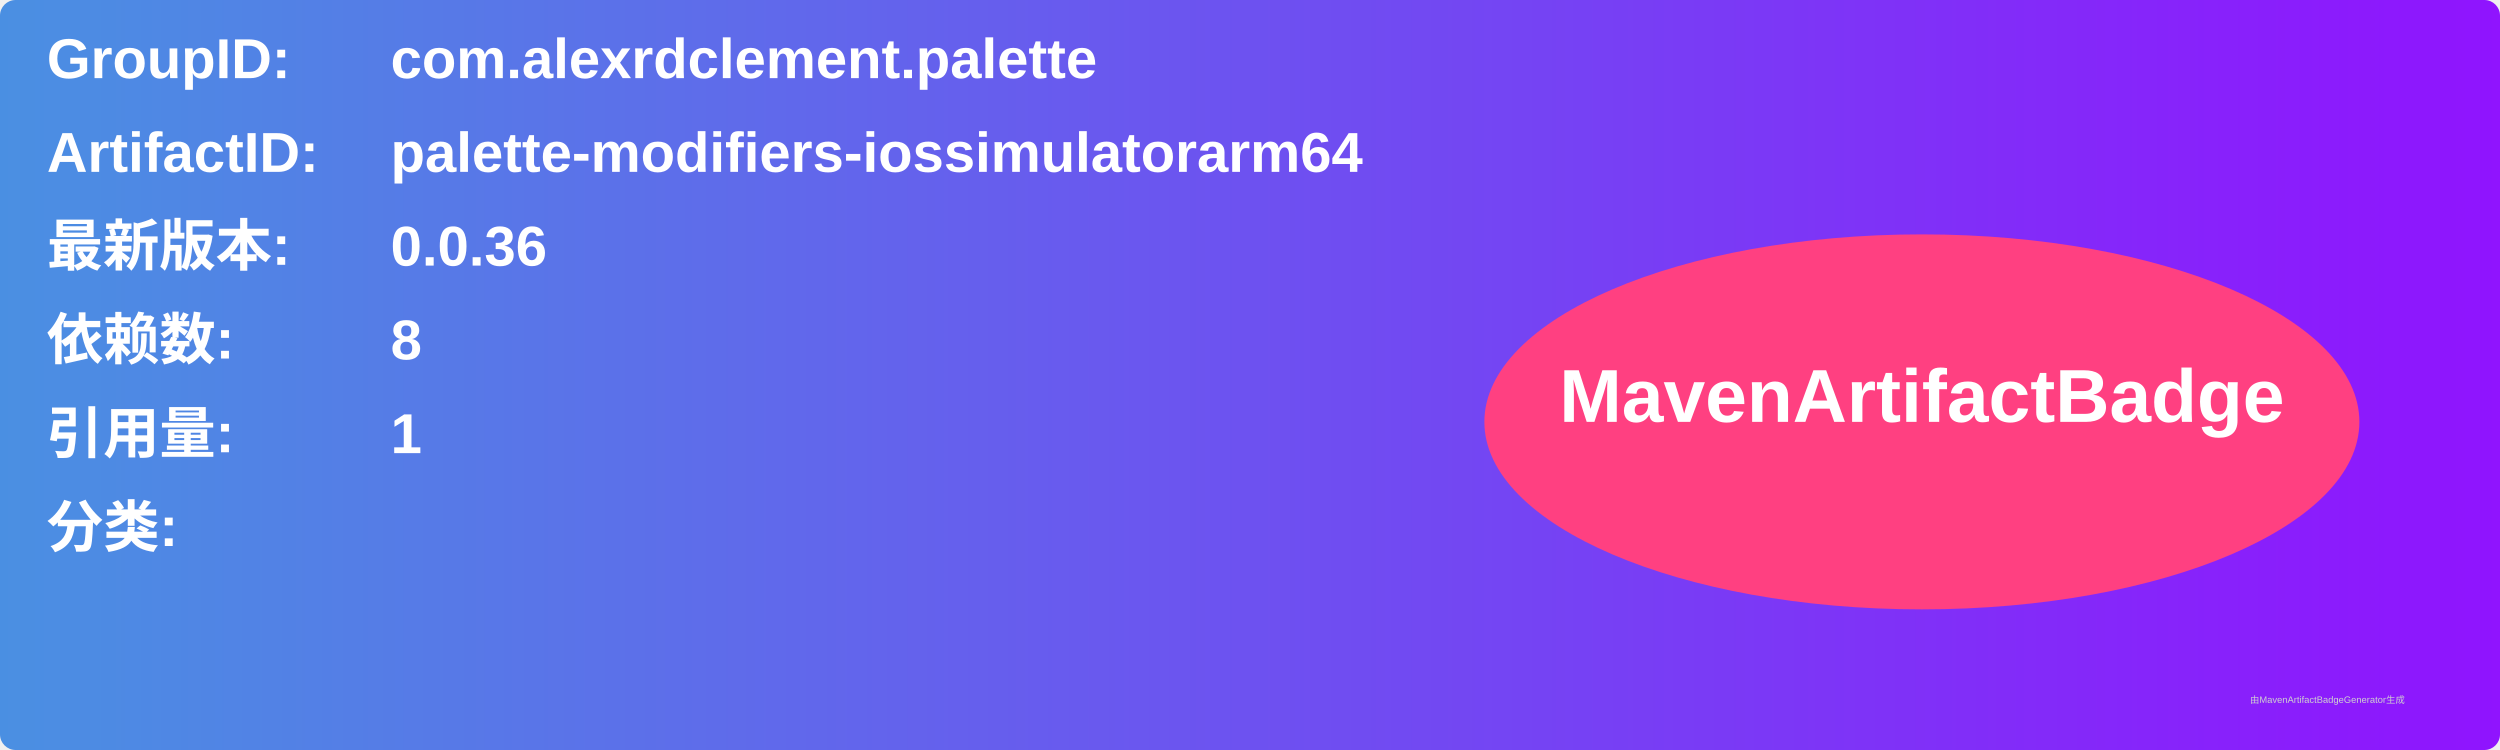
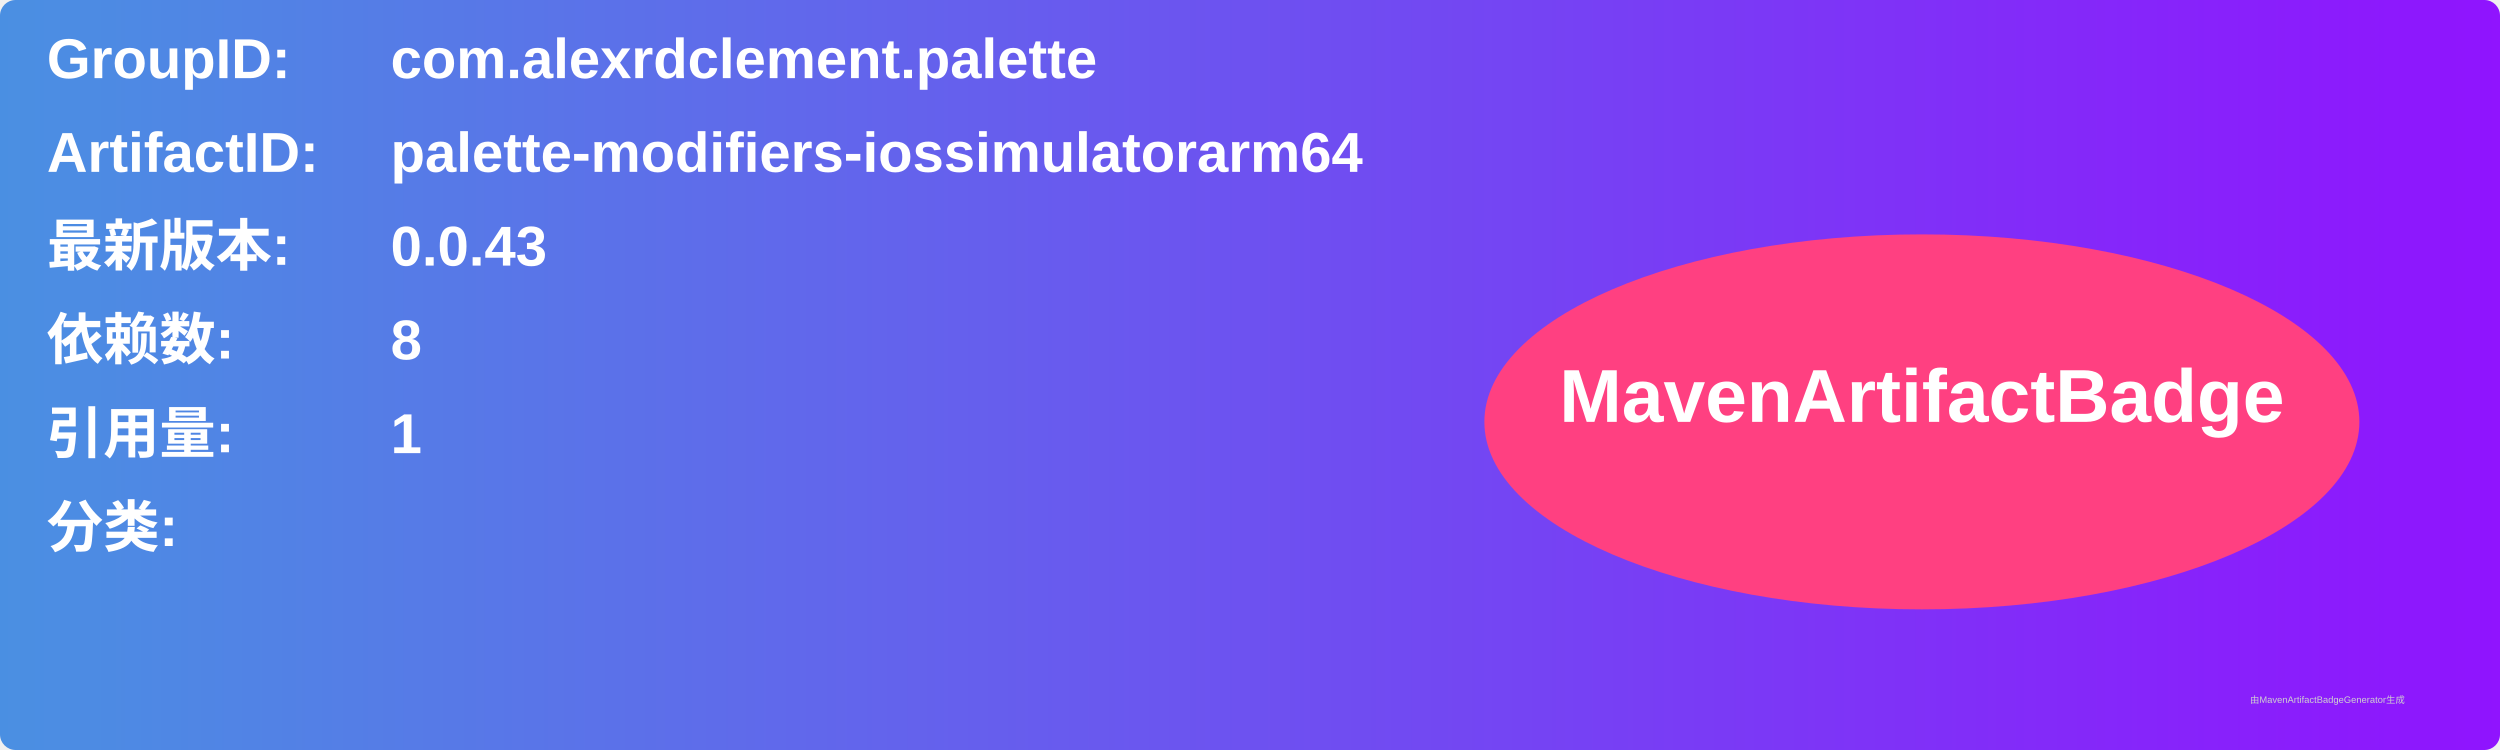
<svg xmlns="http://www.w3.org/2000/svg" width="800" height="240" viewBox="0 0 800 240">
  <linearGradient id="grad" x1="0%" y1="0%" x2="100%" y2="0%">
    <stop offset="0%" stop-color="#4a90e2" />
    <stop offset="100%" stop-color="#9013fe" />
  </linearGradient>
  <rect width="100%" height="100%" rx="5" ry="5" fill="url(#grad)" />
  <g transform="translate(15, 15)">
    <text x="0" y="10" font-family="Arial" font-size="18" fill="white" font-weight="bold" width="260">GroupID:</text>
    <text x="110" y="10" font-family="Arial" font-size="18" fill="white" font-weight="bold" width="460">com.alexrdclement.palette</text>
    <text x="0" y="40" font-family="Arial" font-size="18" fill="white" font-weight="bold" width="260">ArtifactID:</text>
    <text x="110" y="40" font-family="Arial" font-size="18" fill="white" font-weight="bold" width="460">palette-modifiers-iossimulatorarm64</text>
    <text x="0" y="70" font-family="Arial" font-size="18" fill="white" font-weight="bold">最新版本:</text>
    <text x="110" y="70" font-family="Arial" font-size="18" fill="white" font-weight="bold">
-       <tspan font-weight="bold">0.0.36</tspan>
+       <tspan font-weight="bold">0.0.43</tspan>
    </text>
    <text x="0" y="100" font-family="Arial" font-size="18" fill="white" font-weight="bold">依赖数: </text>
    <text x="110" y="100" font-family="Arial" font-size="18" fill="white">
      <tspan font-weight="bold">8</tspan>
    </text>
    <text x="0" y="130" font-family="Arial" font-size="18" fill="white" font-weight="bold">引用量: </text>
    <text x="110" y="130" font-family="Arial" font-size="18" fill="white">
      <tspan font-weight="bold">1</tspan>
    </text>
    <text x="0" y="160" font-family="Arial" font-size="18" fill="white" font-weight="bold">分类:</text>
    <text x="10" y="190" font-family="Arial" font-size="10" fill="white">
      <tspan font-weight="bold" />
    </text>
    <ellipse cx="600" cy="120" rx="140" ry="60" fill="#ff4081" />
    <text x="600" y="120" text-anchor="middle" font-family="Arial" font-size="24" fill="white" font-weight="bold">MavenArtifactBadge</text>
  </g>
  <text x="720" y="225" font-family="Arial" font-size="3" fill="#d0d0d0">由MavenArtifactBadgeGenerator生成</text>
</svg>
